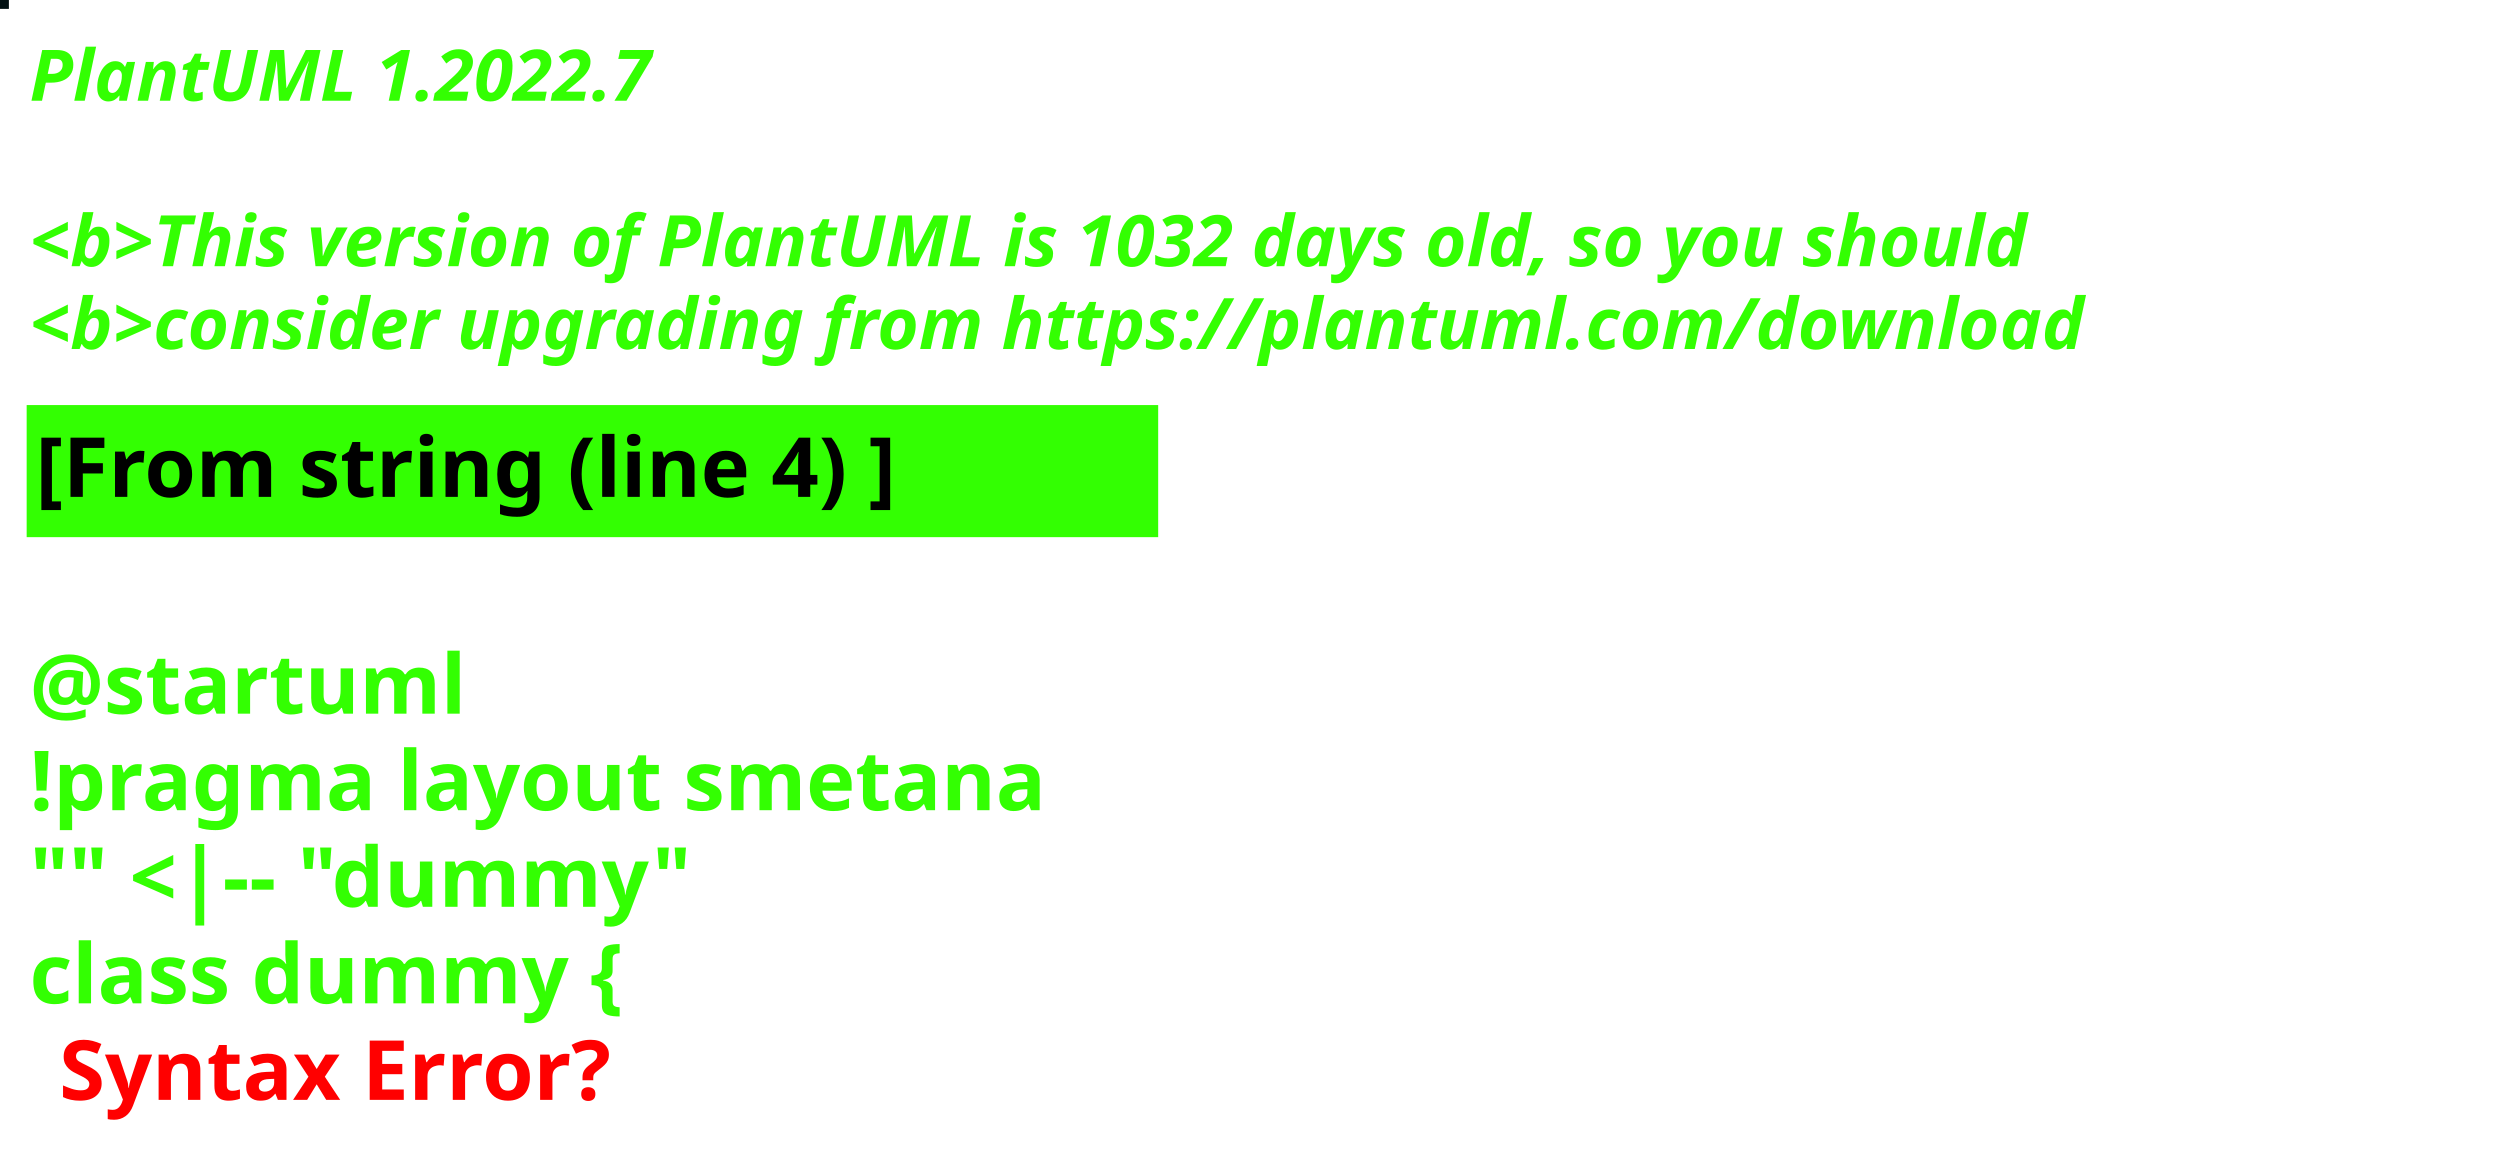
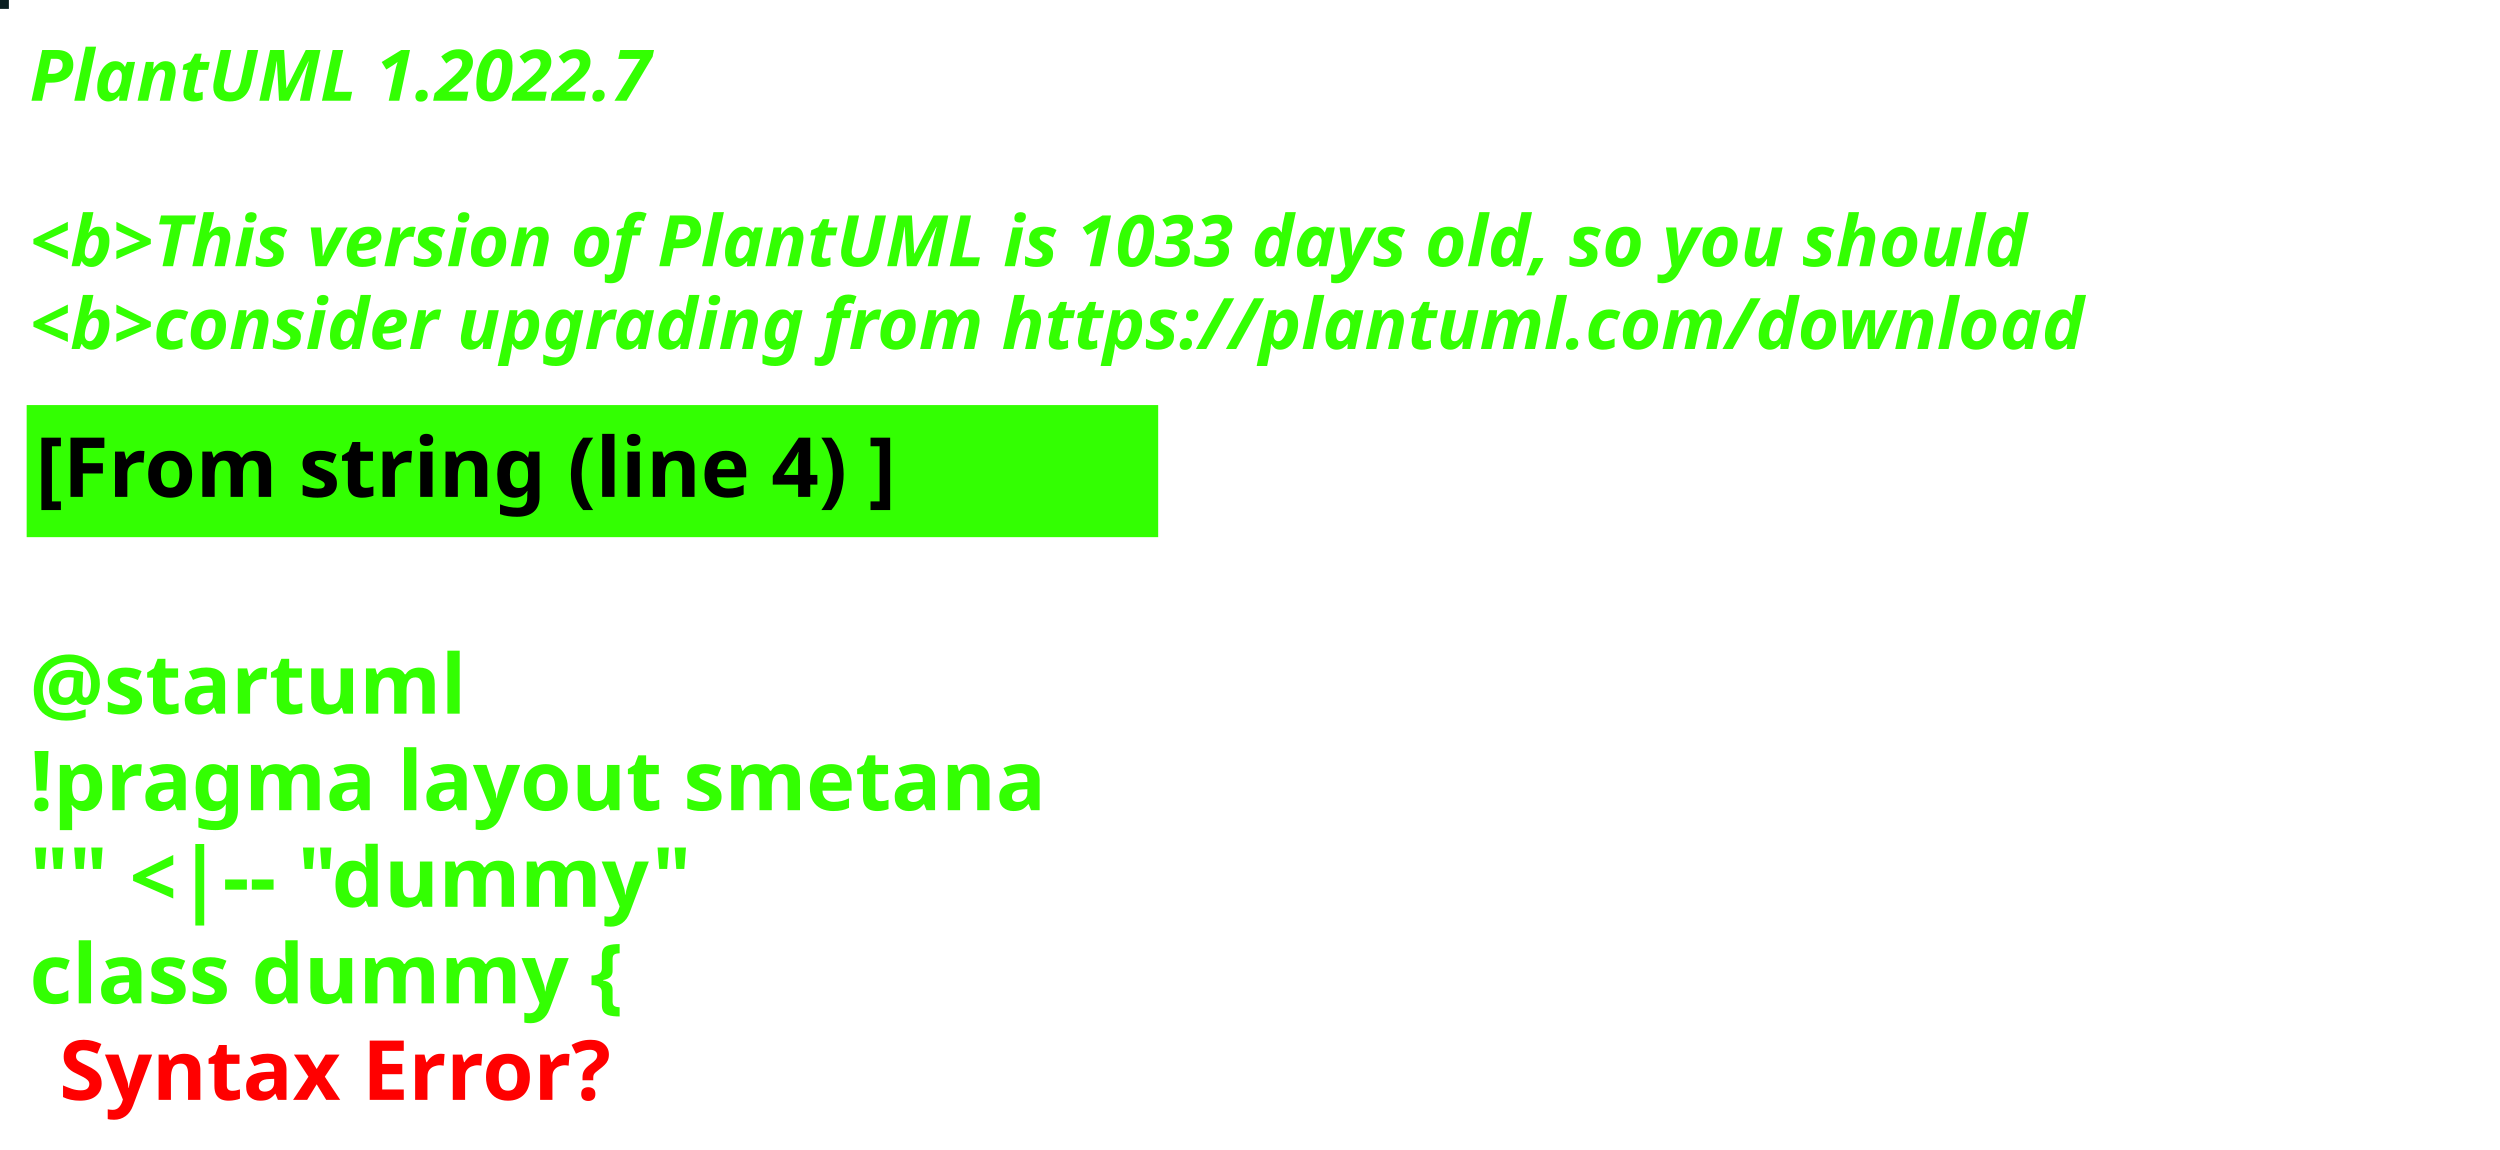
<svg xmlns="http://www.w3.org/2000/svg" contentStyleType="text/css" height="194px" preserveAspectRatio="none" style="width:422px;height:194px;background:#000000;" version="1.1" viewBox="0 0 422 194" width="422px" zoomAndPan="magnify">
  <defs />
  <g>
-     <rect fill="#021113" height="1" style="stroke:#021113;stroke-width:1.0;" width="1" x="0" y="0" />
+     <rect fill="#091E20" height="1" style="stroke:#091E20;stroke-width:1.0;" width="1" x="0" y="0" />
    <text fill="#33FF02" font-family="sans-serif" font-size="12" font-style="italic" font-weight="bold" lengthAdjust="spacing" textLength="127" x="5" y="17">PlantUML 1.2022.7</text>
    <text fill="#33FF02" font-family="sans-serif" font-size="12" font-style="italic" font-weight="bold" lengthAdjust="spacing" textLength="4" x="5" y="30.969"> </text>
-     <text fill="#33FF02" font-family="sans-serif" font-size="12" font-style="italic" font-weight="bold" lengthAdjust="spacing" textLength="407" x="5" y="44.938">&lt;b&gt;This version of PlantUML is 1032 days old, so you should</text>
+     <text fill="#33FF02" font-family="sans-serif" font-size="12" font-style="italic" font-weight="bold" lengthAdjust="spacing" textLength="407" x="5" y="44.938">&lt;b&gt;This version of PlantUML is 1033 days old, so you should</text>
    <text fill="#33FF02" font-family="sans-serif" font-size="12" font-style="italic" font-weight="bold" lengthAdjust="spacing" textLength="408" x="5" y="58.906">&lt;b&gt;consider upgrading from https://plantuml.com/download</text>
    <rect fill="#33FF02" height="21.297" style="stroke:#33FF02;stroke-width:1.0;" width="190" x="5" y="68.875" />
    <text fill="#000000" font-family="sans-serif" font-size="14" font-weight="bold" lengthAdjust="spacing" textLength="168" x="6" y="83.875">[From string (line 4) ]</text>
    <text fill="#33FF02" font-family="sans-serif" font-size="14" font-weight="bold" lengthAdjust="spacing" textLength="5" x="5" y="104.172"> </text>
    <text fill="#33FF02" font-family="sans-serif" font-size="14" font-weight="bold" lengthAdjust="spacing" textLength="79" x="5" y="120.469">@startuml</text>
    <text fill="#33FF02" font-family="sans-serif" font-size="14" font-weight="bold" lengthAdjust="spacing" textLength="190" x="5" y="136.766">!pragma layout smetana</text>
    <text fill="#33FF02" font-family="sans-serif" font-size="14" font-weight="bold" lengthAdjust="spacing" textLength="124" x="5" y="153.062">"" &lt;|-- "dummy"</text>
    <text fill="#33FF02" font-family="sans-serif" font-size="14" font-weight="bold" lengthAdjust="spacing" text-decoration="wavy underline" textLength="117" x="5" y="169.359">class dummy {</text>
    <text fill="#FF0000" font-family="sans-serif" font-size="14" font-weight="bold" lengthAdjust="spacing" textLength="106" x="10" y="185.656">Syntax Error?</text>
  </g>
</svg>
